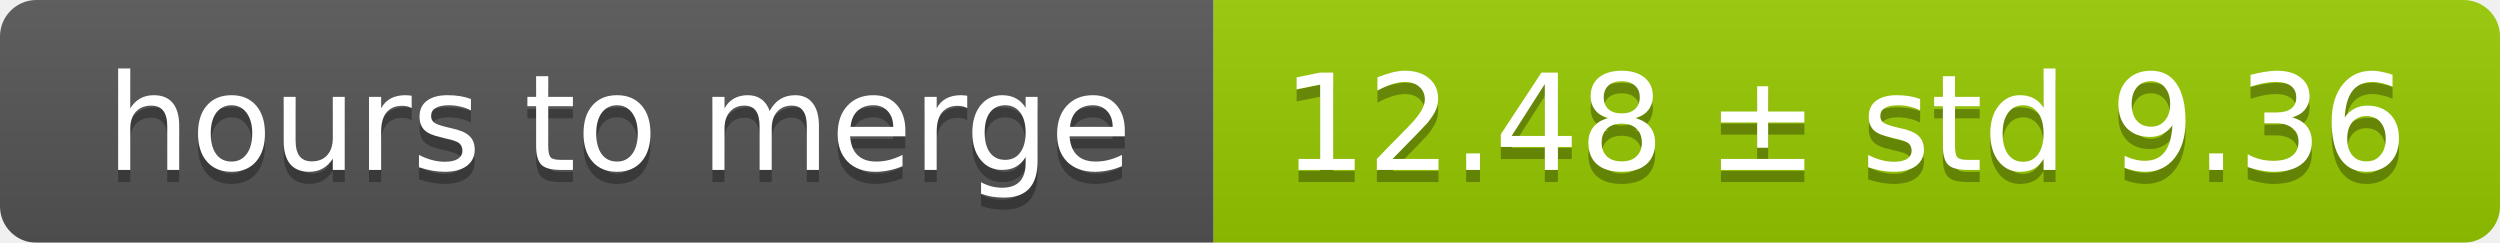
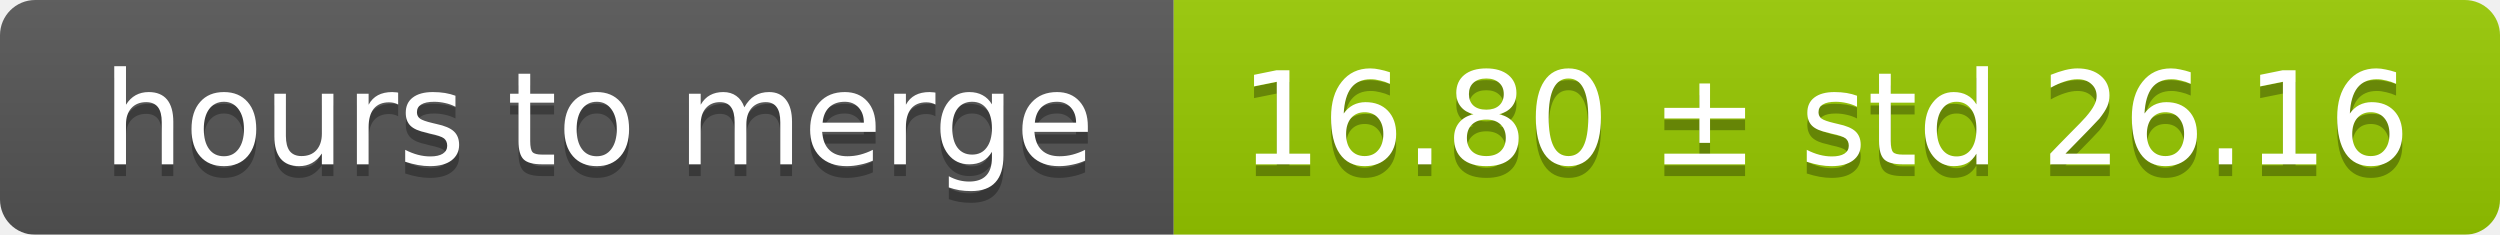
- <svg xmlns="http://www.w3.org/2000/svg" width="206" height="20">
+ <svg xmlns="http://www.w3.org/2000/svg" width="213" height="20">
  <linearGradient id="smooth" x2="0" y2="100%">
    <stop offset="0" stop-color="#bbb" stop-opacity=".1" />
    <stop offset="1" stop-opacity=".1" />
  </linearGradient>
  <mask id="round">
-     <rect width="206" height="20" rx="3" fill="#fff" />
+     <rect width="213" height="20" rx="3" fill="#fff" />
  </mask>
  <g mask="url(#round)">
    <rect width="100" height="20" fill="#555" />
-     <rect x="100" width="106" height="20" fill="#97ca00" />
-     <rect width="206" height="20" fill="url(#smooth)" />
+     <rect x="100" width="113" height="20" fill="#97ca00" />
+     <rect width="213" height="20" fill="url(#smooth)" />
  </g>
  <g fill="#fff" text-anchor="middle" font-family="DejaVu Sans,Verdana,Geneva,sans-serif" font-size="11">
    <text x="51" y="15" fill="#010101" fill-opacity=".3">hours to merge</text>
    <text x="51" y="14">hours to merge</text>
-     <text x="152" y="15" fill="#010101" fill-opacity=".3">12.48 ± std 9.36</text>
-     <text x="152" y="14">12.48 ± std 9.36</text>
+     <text x="155.5" y="15" fill="#010101" fill-opacity=".3">16.80 ± std 26.16</text>
+     <text x="155.5" y="14">16.80 ± std 26.16</text>
  </g>
</svg>
